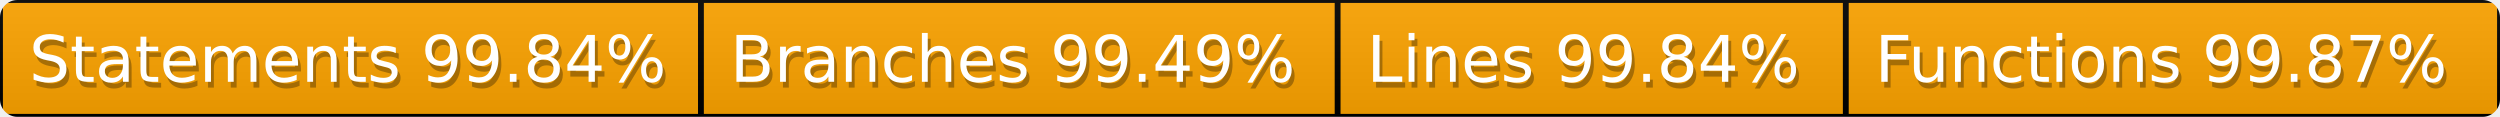
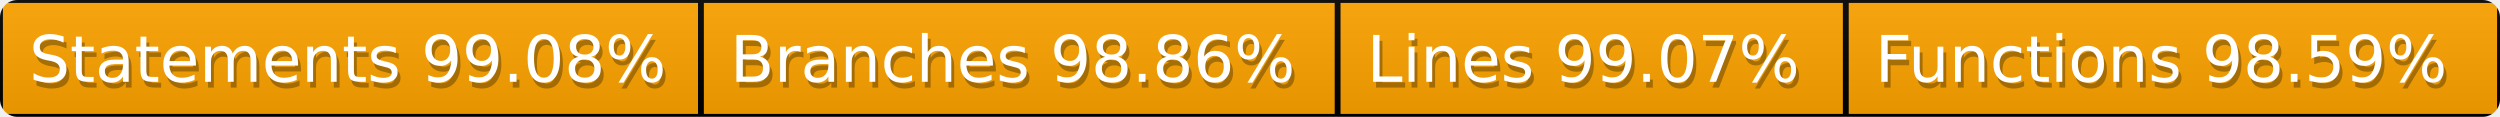
<svg xmlns="http://www.w3.org/2000/svg" width="428" height="20">
  <defs>
    <style>text{font-size:11px;font-family:Verdana,DejaVu Sans,Geneva,sans-serif}text.shadow{fill:#010101;fill-opacity:.3}text.high{fill:#fff}</style>
    <linearGradient id="smooth" x2="0" y2="100%">
      <stop offset="0" stop-color="#aaa" stop-opacity=".1" />
      <stop offset="1" stop-opacity=".1" />
    </linearGradient>
    <mask id="round">
      <rect width="100%" height="100%" rx="3" fill="#fff" />
    </mask>
  </defs>
  <g id="bg" mask="url(#round)">
    <path fill="orange" stroke="#000" d="M0 0h120v20H0zM120 0h109v20H120zM229 0h87v20h-87zM316 0h112v20H316z" />
    <path fill="url(#smooth)" d="M0 0h428v20H0z" />
  </g>
  <g id="fg">
-     <text class="shadow" x="5.5" y="15">Statements 99.84%</text>
-     <text class="high" x="5" y="14">Statements 99.84%</text>
-     <text class="shadow" x="125.5" y="15">Branches 99.49%</text>
-     <text class="high" x="125" y="14">Branches 99.49%</text>
-     <text class="shadow" x="234.5" y="15">Lines 99.84%</text>
-     <text class="high" x="234" y="14">Lines 99.84%</text>
-     <text class="shadow" x="321.5" y="15">Functions 99.87%</text>
-     <text class="high" x="321" y="14">Functions 99.87%</text>
+     <text class="shadow" x="5.5" y="15">Statements 99.08%</text>
+     <text class="high" x="5" y="14">Statements 99.08%</text>
+     <text class="shadow" x="125.5" y="15">Branches 98.86%</text>
+     <text class="high" x="125" y="14">Branches 98.86%</text>
+     <text class="shadow" x="234.5" y="15">Lines 99.07%</text>
+     <text class="high" x="234" y="14">Lines 99.07%</text>
+     <text class="shadow" x="321.5" y="15">Functions 98.59%</text>
+     <text class="high" x="321" y="14">Functions 98.59%</text>
  </g>
</svg>
